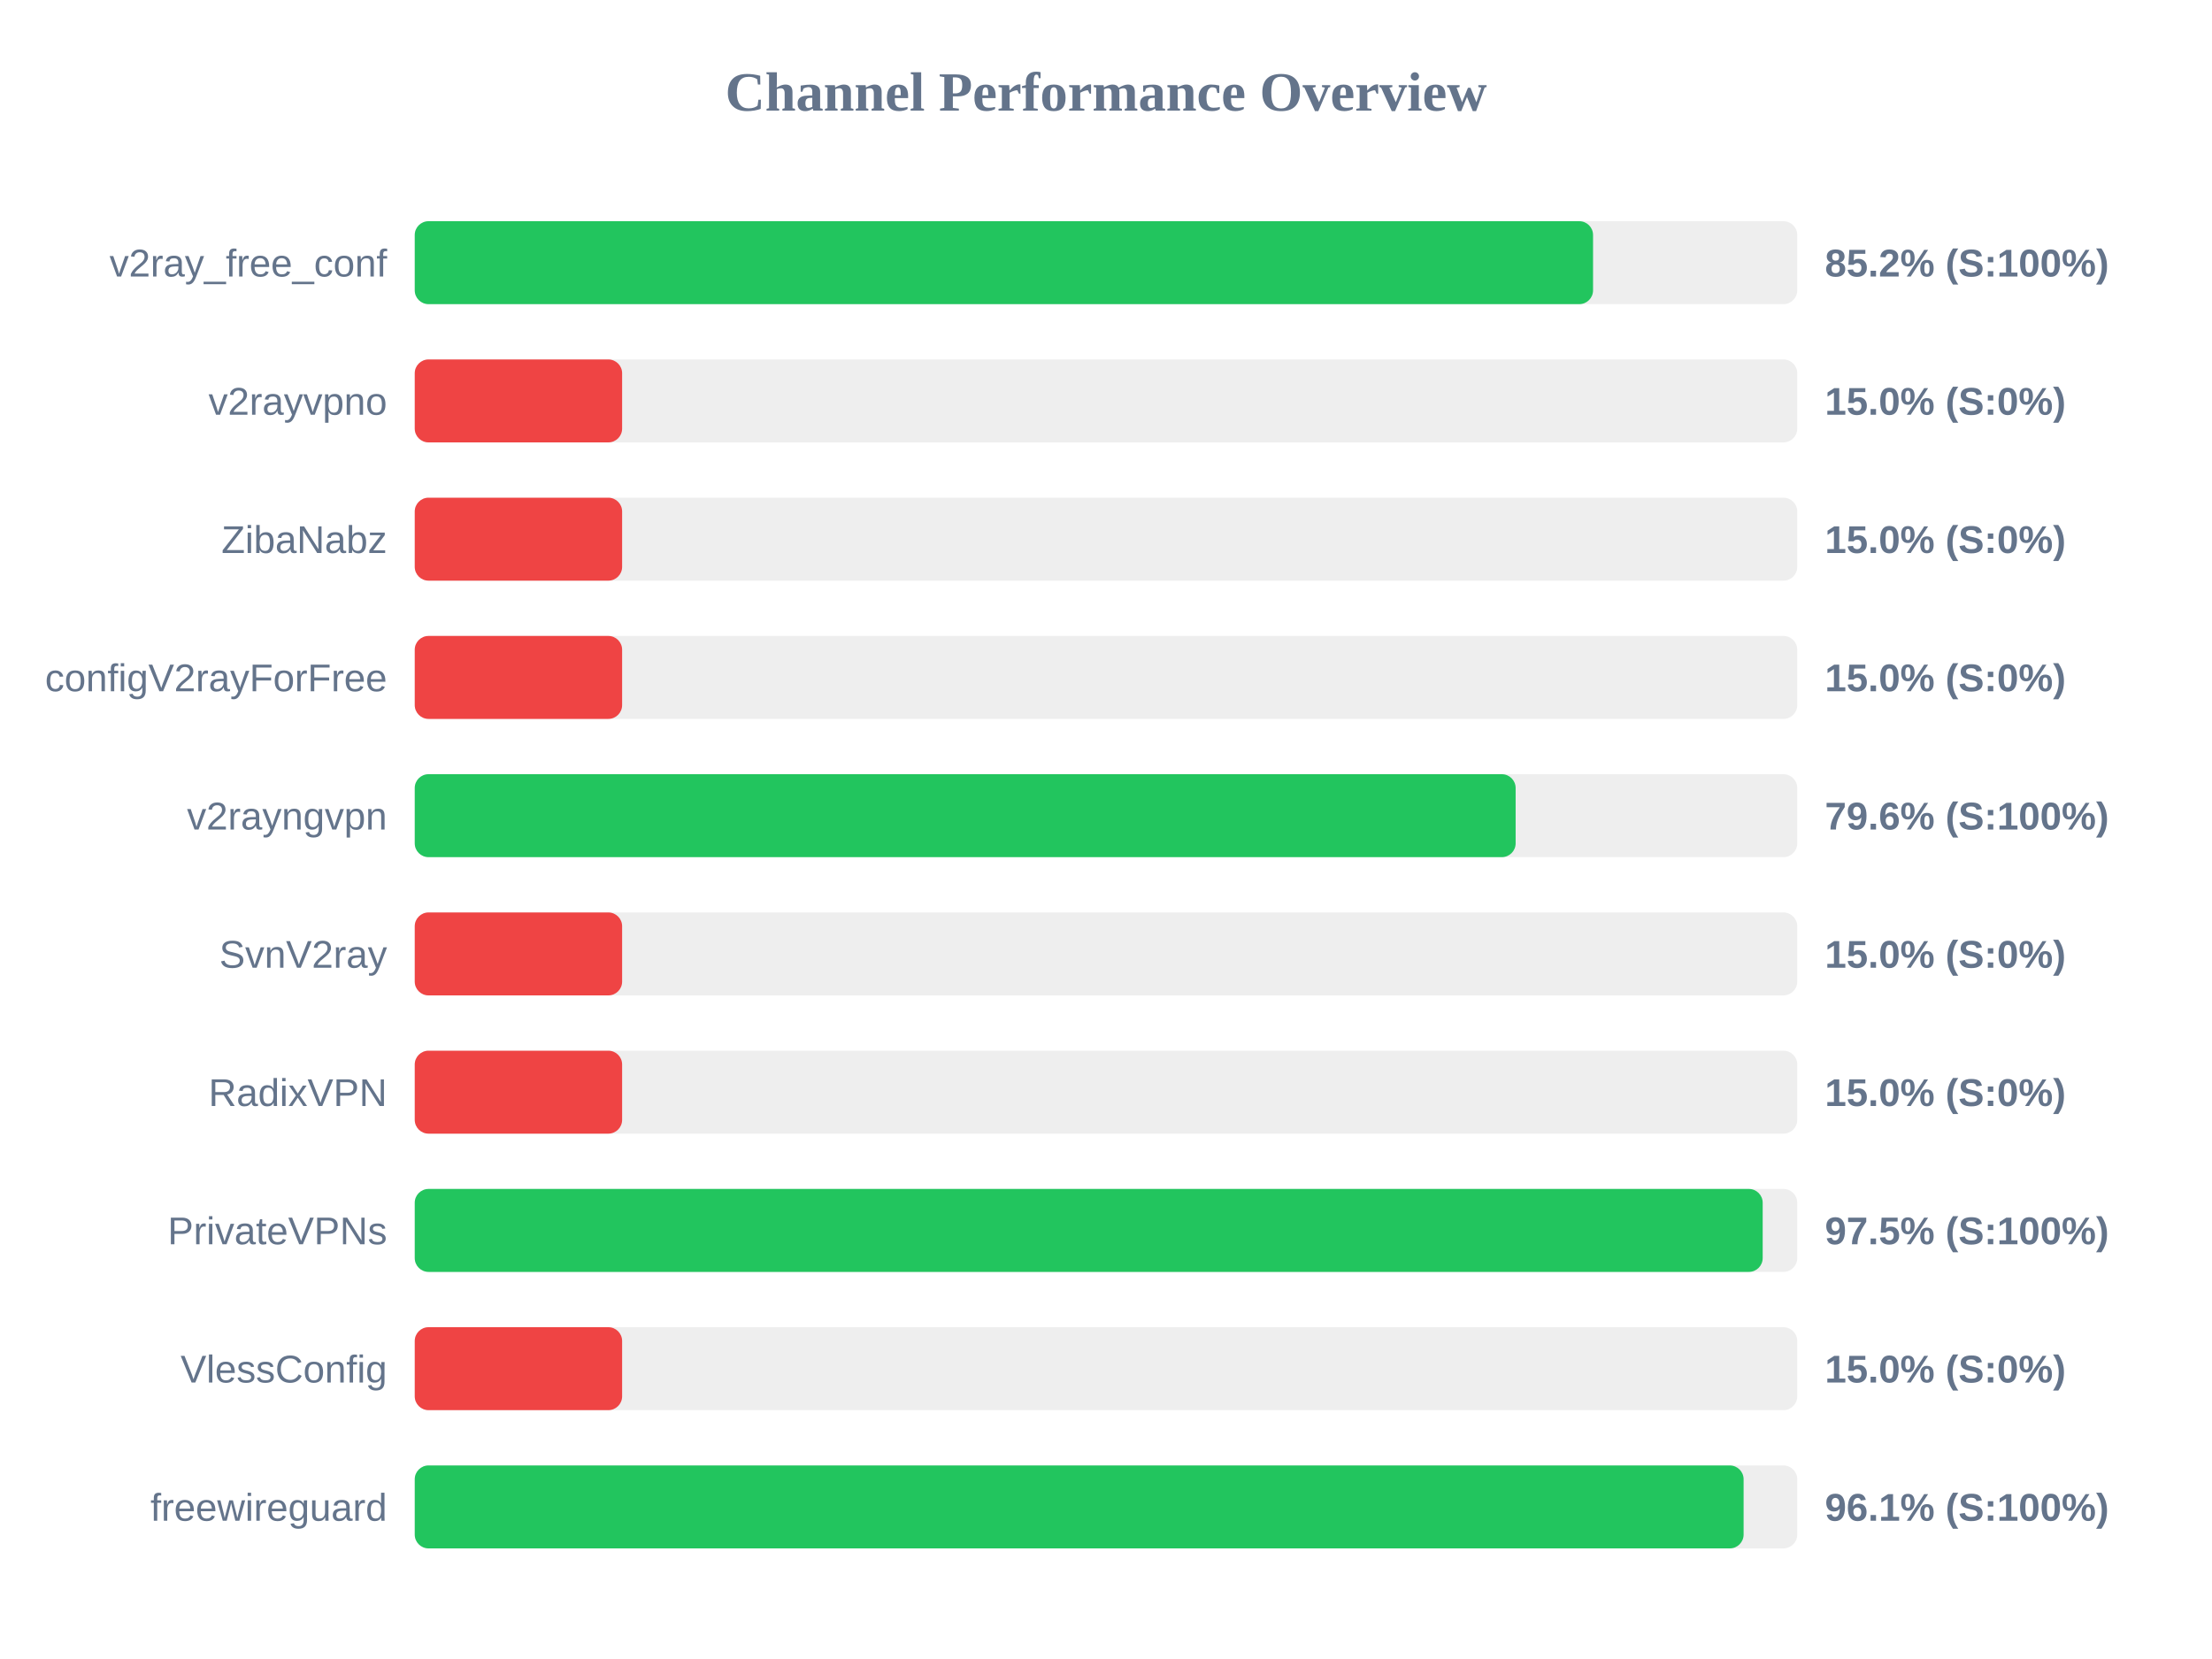
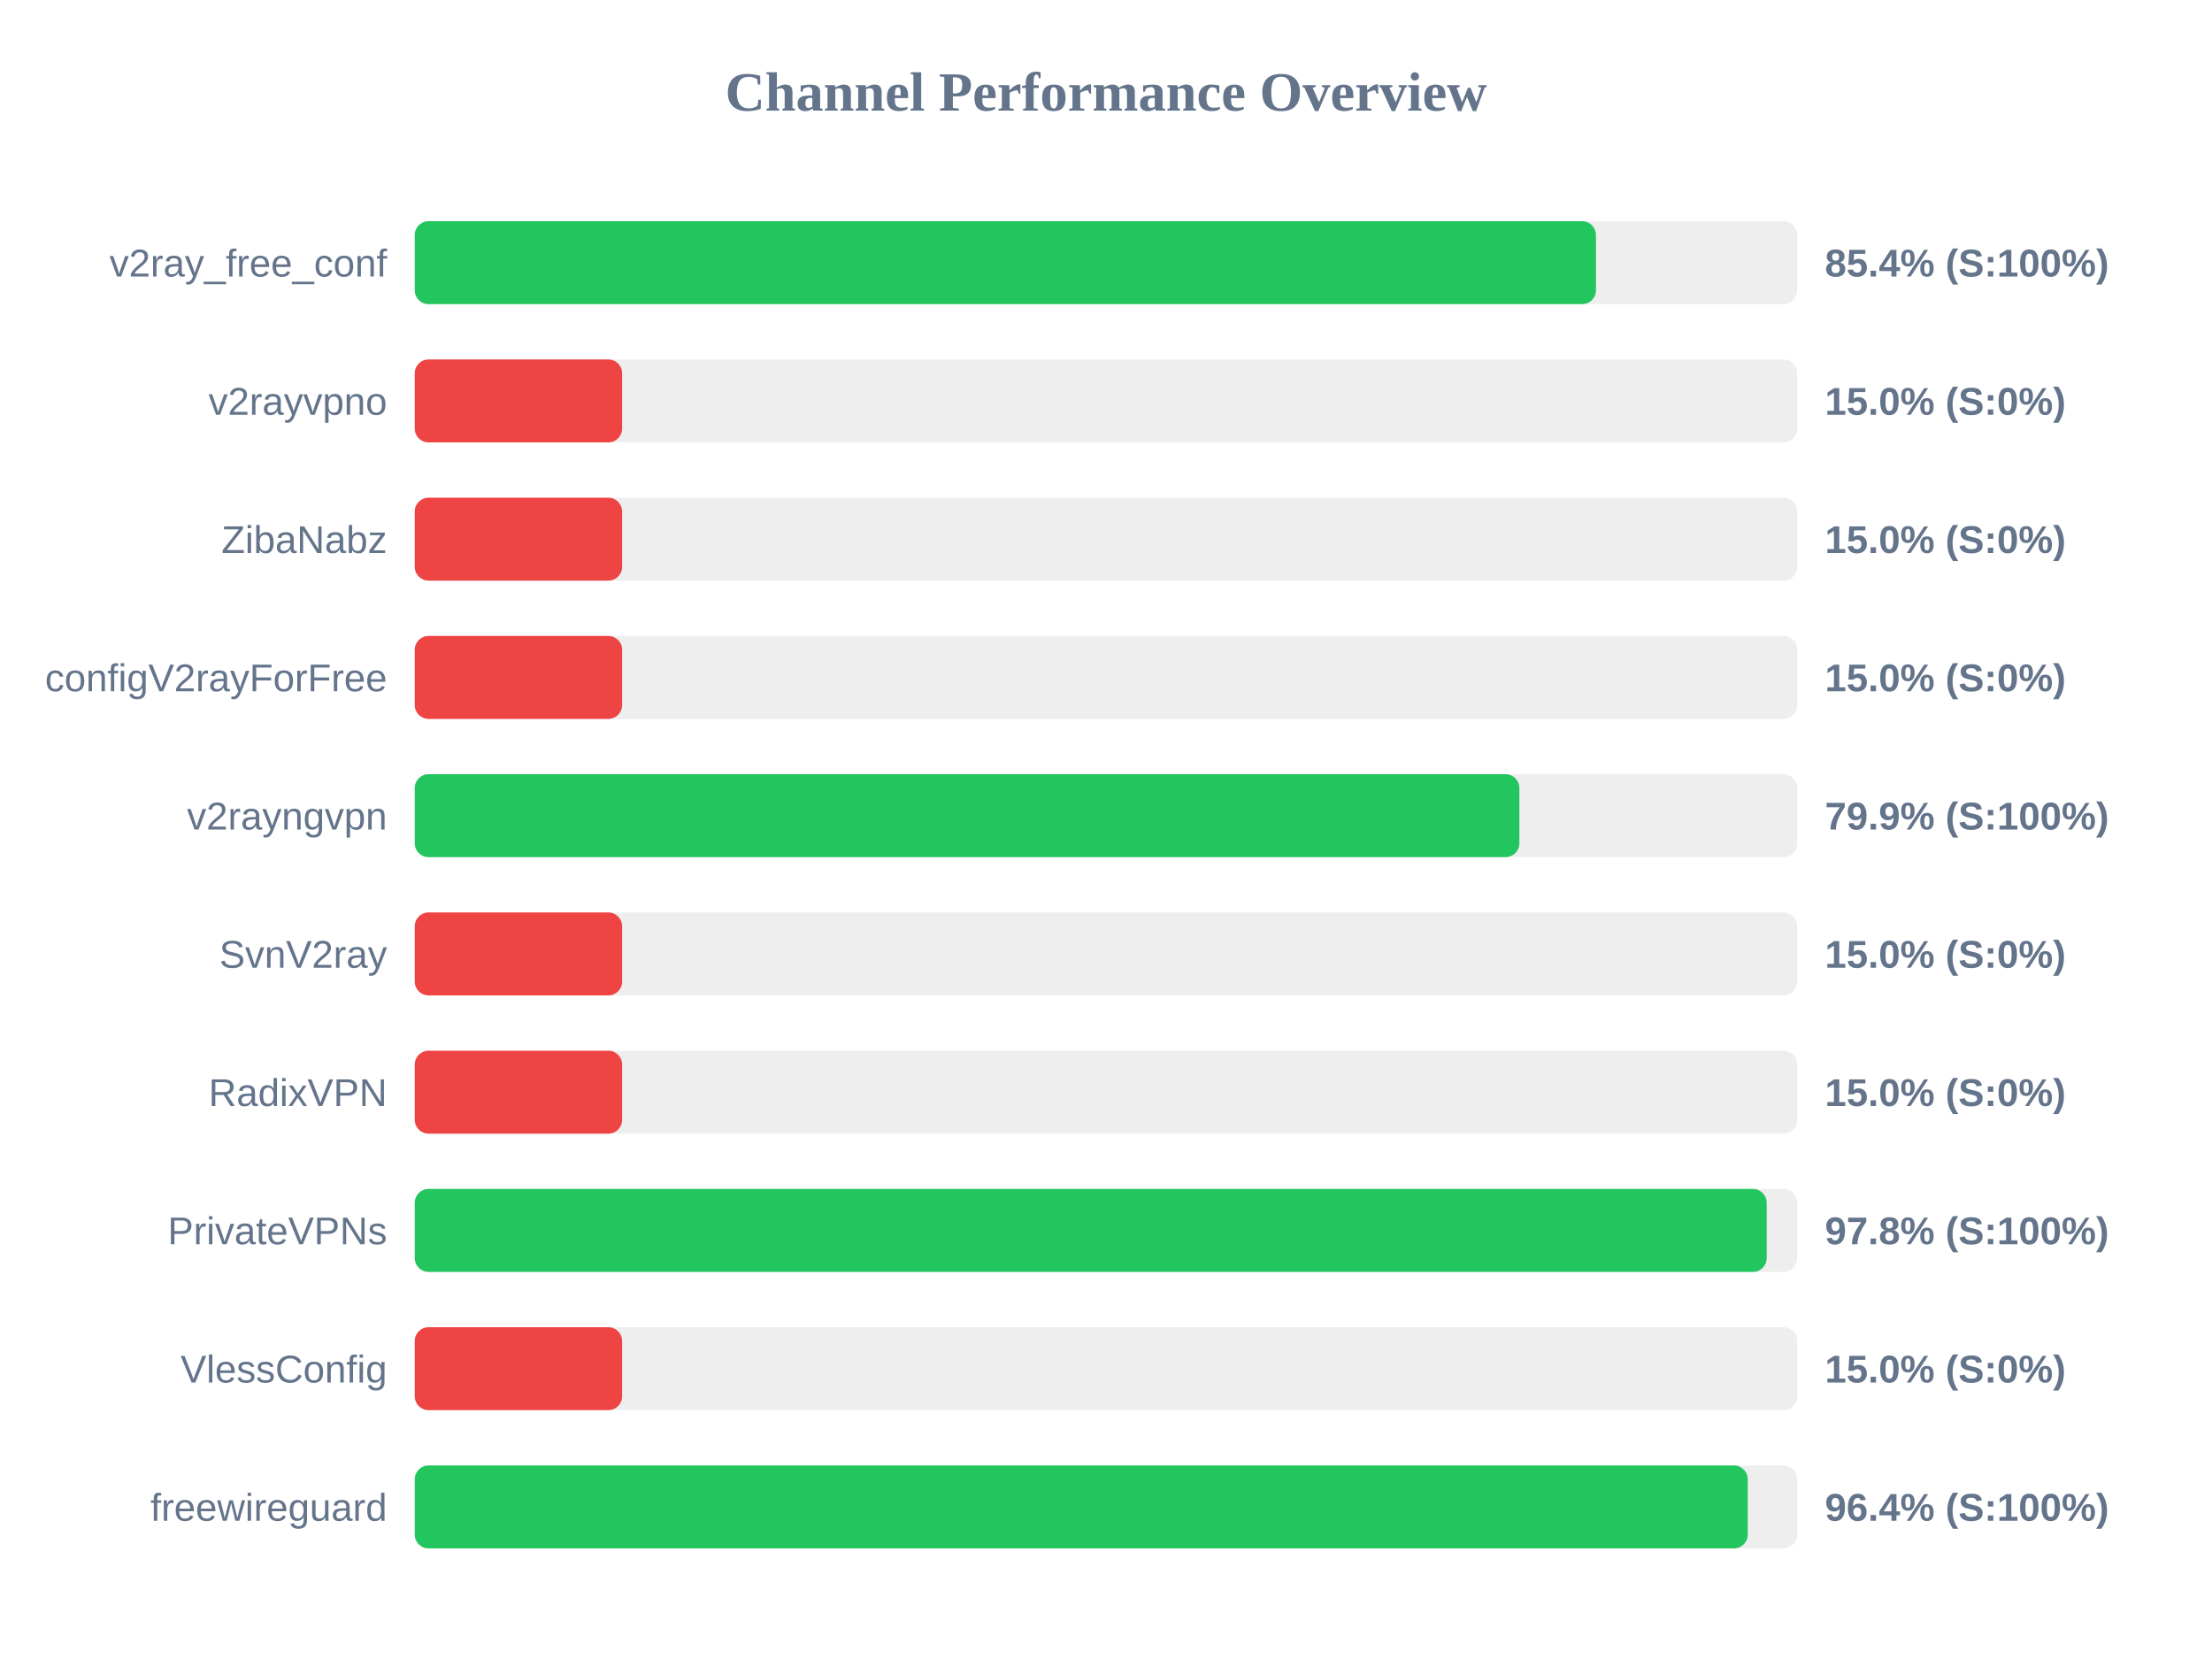
<svg xmlns="http://www.w3.org/2000/svg" width="800" height="600" version="1.1">
  <style>
        .row { font: 14px Arial; fill: #64748b; }
        .score { font: bold 14px Arial; fill: #64748b; }
    </style>
  <text x="400" y="40" text-anchor="middle" font-size="20px" font-weight="bold" fill="#64748b">Channel Performance Overview</text>
  <rect x="150" y="80" width="500" height="30" fill="#eee" rx="5" />
-   <rect x="150" y="80" width="426.15" height="30" fill="#22c55e" rx="5" />
+   <rect x="150" y="80" width="427.2" height="30" fill="#22c55e" rx="5" />
  <text x="140" y="100" text-anchor="end" class="row">v2ray_free_conf</text>
-   <text x="660" y="100" text-anchor="start" class="score">85.2% (S:100%)</text>
+   <text x="660" y="100" text-anchor="start" class="score">85.4% (S:100%)</text>
  <rect x="150" y="130" width="500" height="30" fill="#eee" rx="5" />
  <rect x="150" y="130" width="75.0" height="30" fill="#ef4444" rx="5" />
  <text x="140" y="150" text-anchor="end" class="row">v2rayvpno</text>
  <text x="660" y="150" text-anchor="start" class="score">15.0% (S:0%)</text>
  <rect x="150" y="180" width="500" height="30" fill="#eee" rx="5" />
  <rect x="150" y="180" width="75.0" height="30" fill="#ef4444" rx="5" />
  <text x="140" y="200" text-anchor="end" class="row">ZibaNabz</text>
  <text x="660" y="200" text-anchor="start" class="score">15.0% (S:0%)</text>
  <rect x="150" y="230" width="500" height="30" fill="#eee" rx="5" />
  <rect x="150" y="230" width="75.0" height="30" fill="#ef4444" rx="5" />
  <text x="140" y="250" text-anchor="end" class="row">configV2rayForFree</text>
  <text x="660" y="250" text-anchor="start" class="score">15.0% (S:0%)</text>
  <rect x="150" y="280" width="500" height="30" fill="#eee" rx="5" />
-   <rect x="150" y="280" width="398.15" height="30" fill="#22c55e" rx="5" />
+   <rect x="150" y="280" width="399.5" height="30" fill="#22c55e" rx="5" />
  <text x="140" y="300" text-anchor="end" class="row">v2rayngvpn</text>
-   <text x="660" y="300" text-anchor="start" class="score">79.6% (S:100%)</text>
+   <text x="660" y="300" text-anchor="start" class="score">79.9% (S:100%)</text>
  <rect x="150" y="330" width="500" height="30" fill="#eee" rx="5" />
  <rect x="150" y="330" width="75.0" height="30" fill="#ef4444" rx="5" />
  <text x="140" y="350" text-anchor="end" class="row">SvnV2ray</text>
  <text x="660" y="350" text-anchor="start" class="score">15.0% (S:0%)</text>
  <rect x="150" y="380" width="500" height="30" fill="#eee" rx="5" />
  <rect x="150" y="380" width="75.0" height="30" fill="#ef4444" rx="5" />
  <text x="140" y="400" text-anchor="end" class="row">RadixVPN</text>
  <text x="660" y="400" text-anchor="start" class="score">15.0% (S:0%)</text>
  <rect x="150" y="430" width="500" height="30" fill="#eee" rx="5" />
-   <rect x="150" y="430" width="487.5" height="30" fill="#22c55e" rx="5" />
+   <rect x="150" y="430" width="488.95" height="30" fill="#22c55e" rx="5" />
  <text x="140" y="450" text-anchor="end" class="row">PrivateVPNs</text>
-   <text x="660" y="450" text-anchor="start" class="score">97.5% (S:100%)</text>
+   <text x="660" y="450" text-anchor="start" class="score">97.8% (S:100%)</text>
  <rect x="150" y="480" width="500" height="30" fill="#eee" rx="5" />
  <rect x="150" y="480" width="75.0" height="30" fill="#ef4444" rx="5" />
  <text x="140" y="500" text-anchor="end" class="row">VlessConfig</text>
  <text x="660" y="500" text-anchor="start" class="score">15.0% (S:0%)</text>
  <rect x="150" y="530" width="500" height="30" fill="#eee" rx="5" />
-   <rect x="150" y="530" width="480.6" height="30" fill="#22c55e" rx="5" />
+   <rect x="150" y="530" width="482.1" height="30" fill="#22c55e" rx="5" />
  <text x="140" y="550" text-anchor="end" class="row">freewireguard</text>
-   <text x="660" y="550" text-anchor="start" class="score">96.1% (S:100%)</text>
+   <text x="660" y="550" text-anchor="start" class="score">96.4% (S:100%)</text>
</svg>
